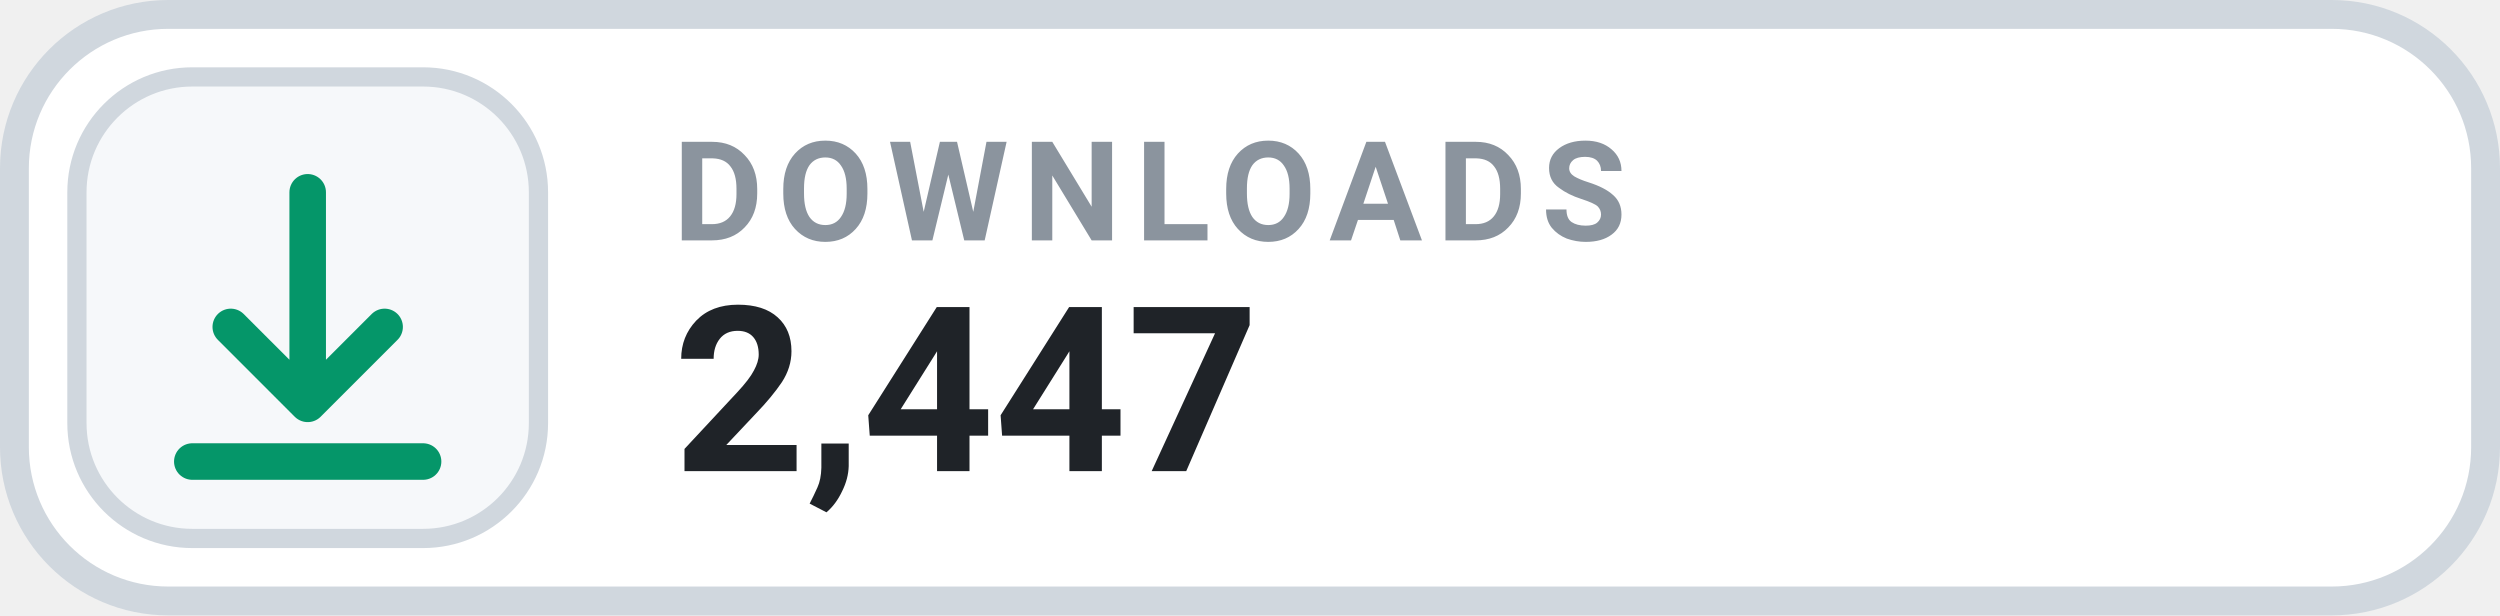
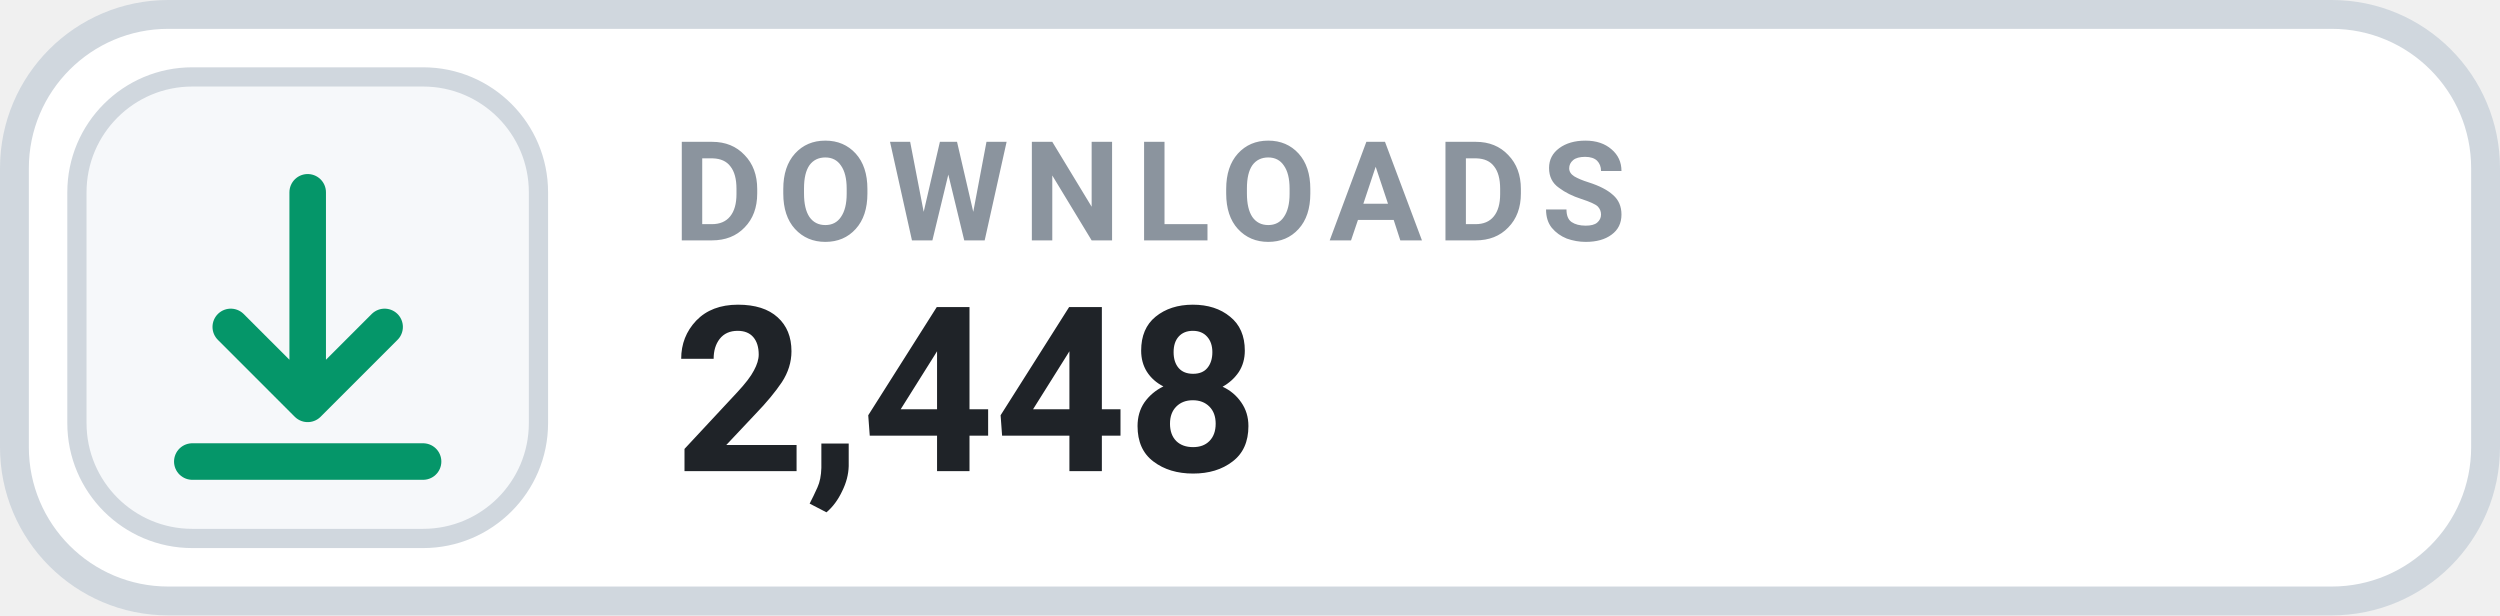
- <svg xmlns="http://www.w3.org/2000/svg" width="130" height="32" viewBox="0 0 130 32" role="img" aria-label="DOWNLOADS 2,447">
+ <svg xmlns="http://www.w3.org/2000/svg" width="130" height="32" viewBox="0 0 130 32" role="img" aria-label="DOWNLOADS 2,448">
  <rect x=".75" y=".75" width="128.5" height="30.5" rx="8" fill="#FFFFFF" stroke="#D0D7DE" stroke-width="1.5" />
  <rect x="4" y="4" width="24" height="24" rx="6" fill="#F6F8FA" stroke="#D0D7DE" stroke-width="1" />
  <g transform="translate(16 16)" style="color:#059669;">
    <path d="M0 -6 v11 m0 0 l4 -4 m-4 4 l-4 -4 M-6 8 h12" fill="none" stroke="currentColor" stroke-width="1.9" stroke-linecap="round" stroke-linejoin="round" />
  </g>
  <text x="35" y="12.5" fill="#8B949E" font-family="-apple-system,BlinkMacSystemFont,'Segoe UI',Roboto,Helvetica,Arial,sans-serif" font-size="7.2" font-weight="700" letter-spacing=".75">DOWNLOADS</text>
-   <text x="35" y="24.5" fill="#1F2328" font-family="-apple-system,BlinkMacSystemFont,'Segoe UI',Roboto,Helvetica,Arial,sans-serif" font-size="12" font-weight="700">2,447</text>
+   <text x="35" y="24.5" fill="#1F2328" font-family="-apple-system,BlinkMacSystemFont,'Segoe UI',Roboto,Helvetica,Arial,sans-serif" font-size="12" font-weight="700">2,448</text>
</svg>
